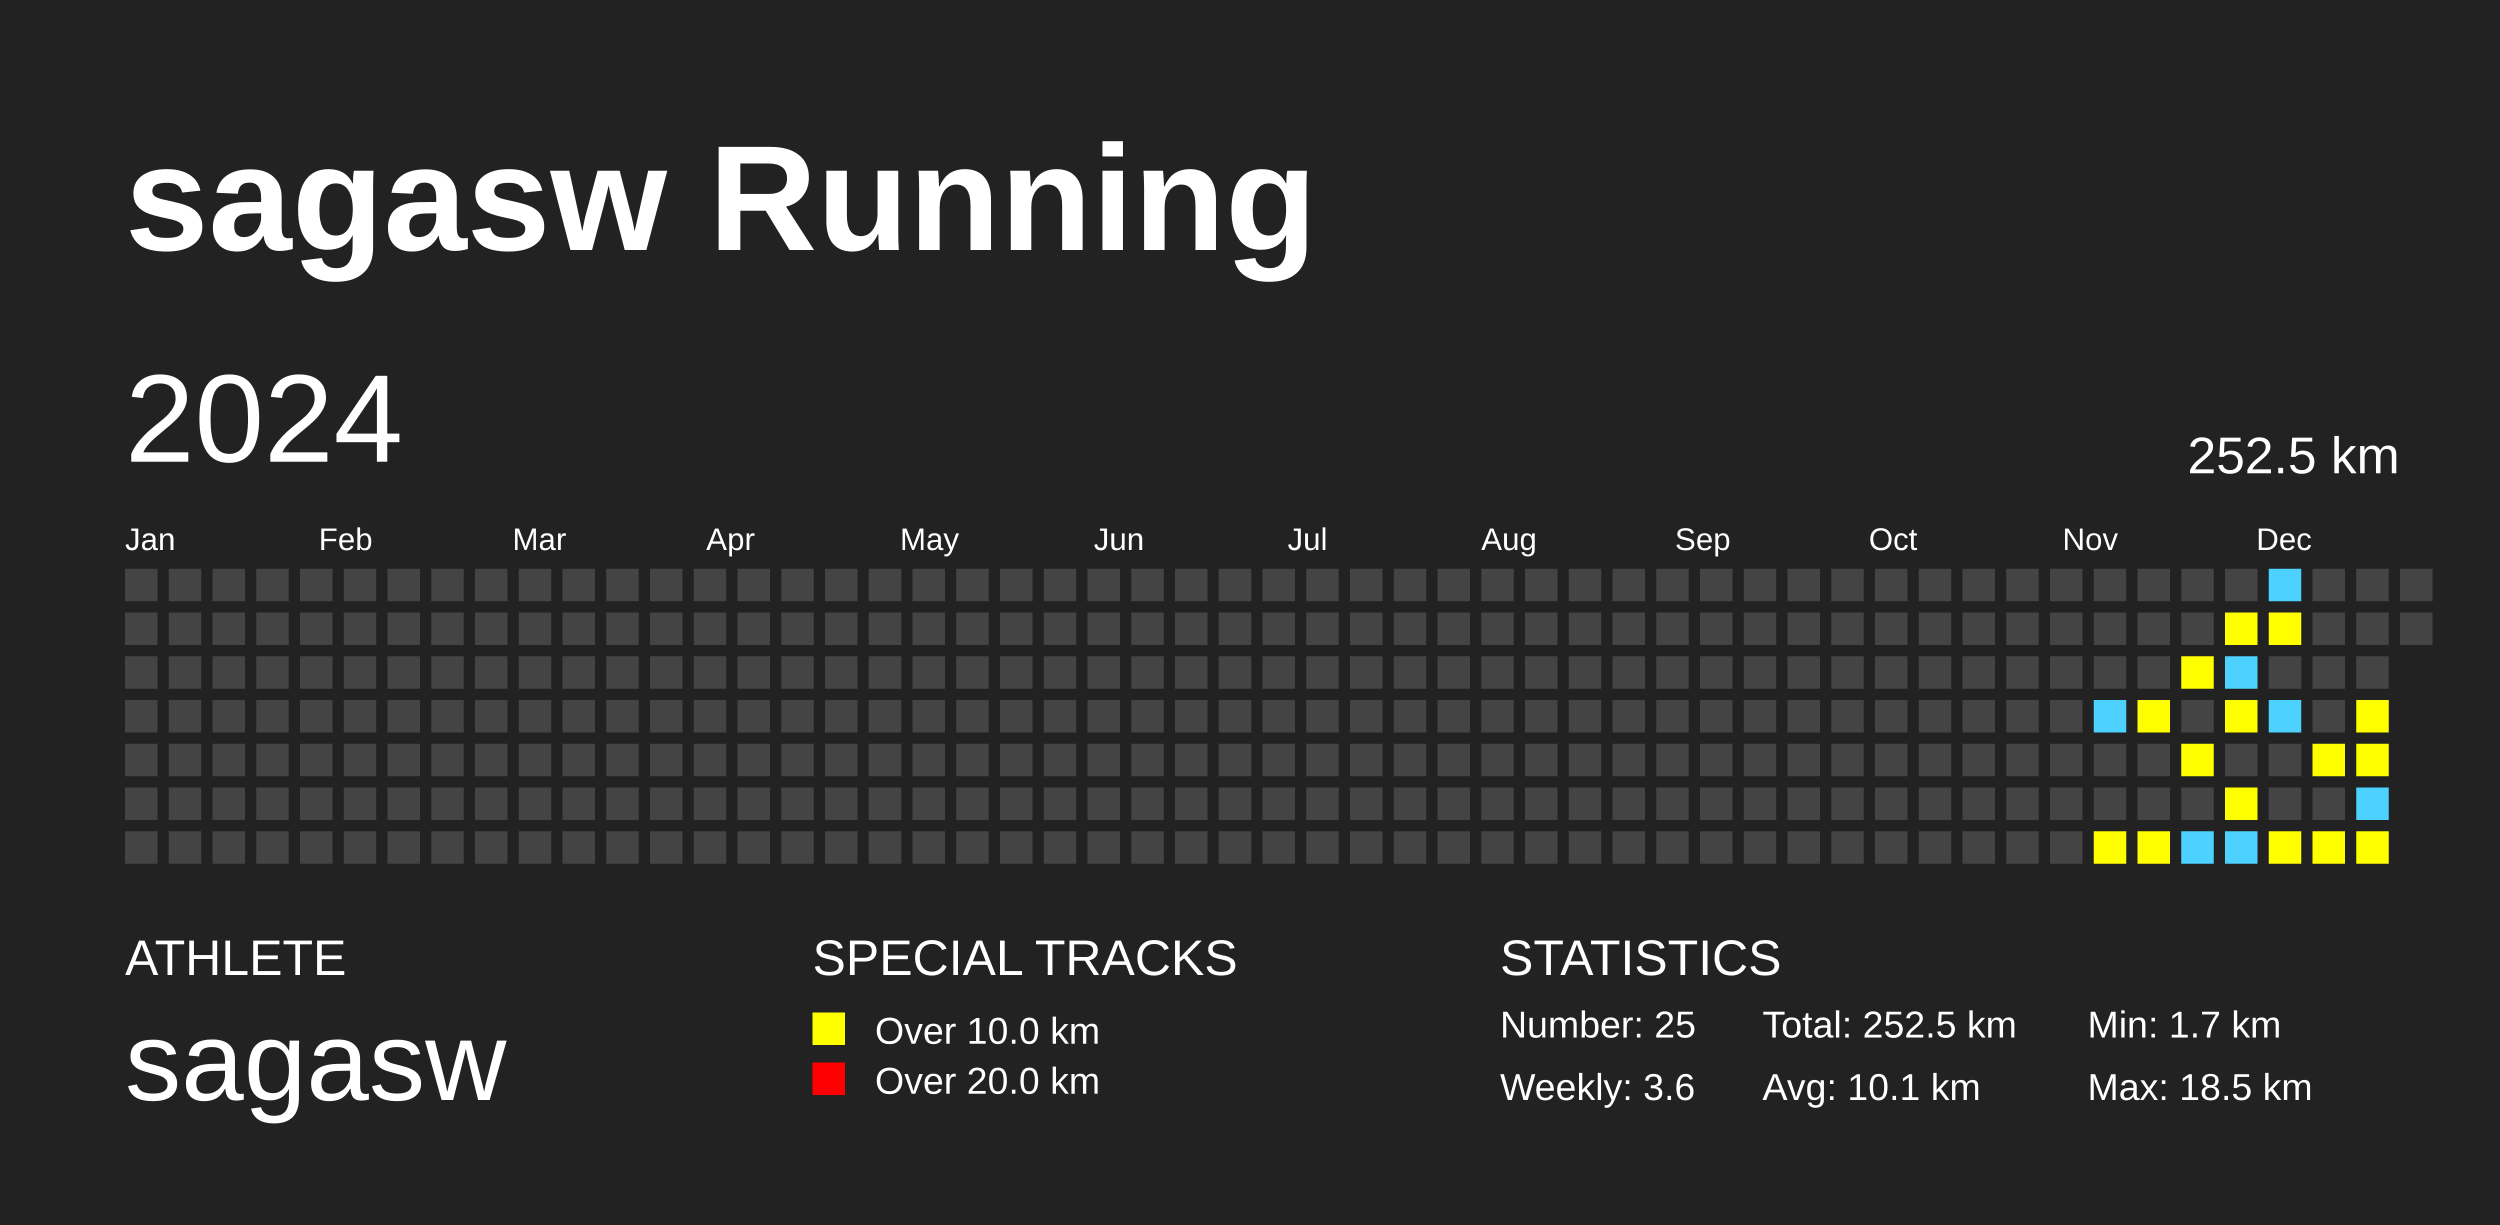
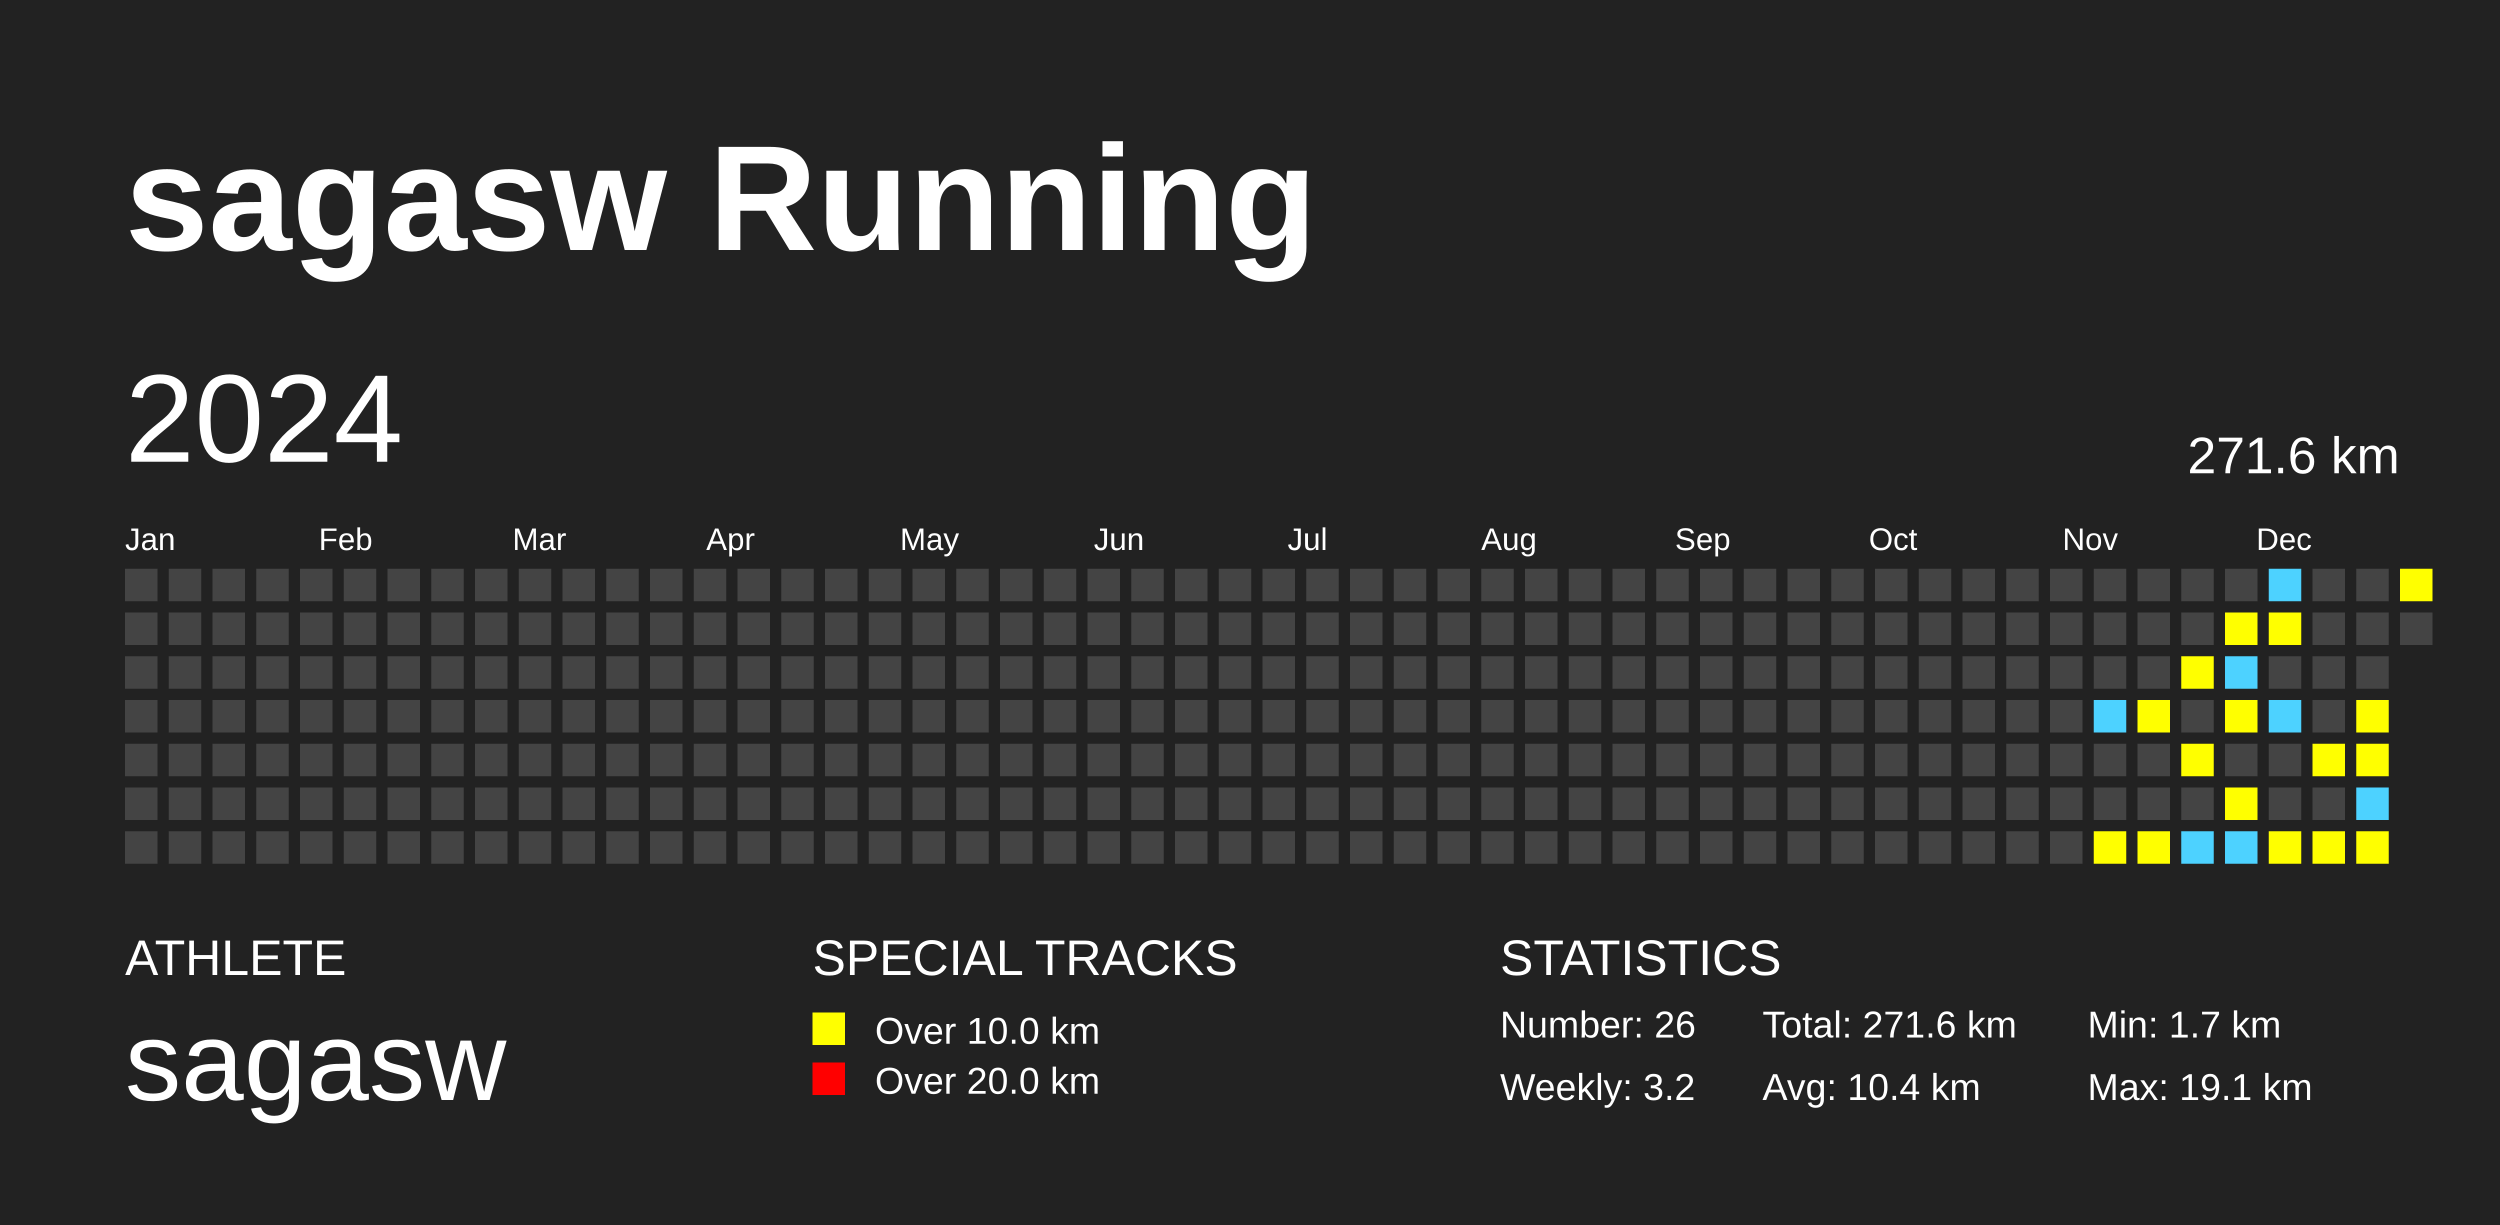
<svg xmlns="http://www.w3.org/2000/svg" baseProfile="full" height="98mm" version="1.1" viewBox="0,0,200,98" width="200mm">
  <defs />
  <rect fill="#222222" height="98" width="200" x="0" y="0" />
  <text fill="#FFFFFF" style="font-size:12px; font-family:Arial; font-weight:bold;" x="10" y="20">sagasw Running</text>
  <text fill="#FFFFFF" style="font-size:4px; font-family:Arial" x="10" y="78">ATHLETE</text>
  <text fill="#FFFFFF" style="font-size:9px; font-family:Arial" x="10" y="88">sagasw</text>
  <text fill="#FFFFFF" style="font-size:4px; font-family:Arial" x="65" y="78">SPECIAL TRACKS</text>
  <rect fill="yellow" height="2.6" width="2.6" x="65" y="81" />
  <text fill="#FFFFFF" style="font-size:3px; font-family:Arial" x="70" y="83.5">Over 10.0 km</text>
  <rect fill="red" height="2.6" width="2.6" x="65" y="85" />
  <text fill="#FFFFFF" style="font-size:3px; font-family:Arial" x="70" y="87.5">Over 20.0 km</text>
  <text fill="#FFFFFF" style="font-size:4px; font-family:Arial" x="120" y="78">STATISTICS</text>
-   <text fill="#FFFFFF" style="font-size:3px; font-family:Arial" x="120" y="83">Number: 25</text>
-   <text fill="#FFFFFF" style="font-size:3px; font-family:Arial" x="120" y="88">Weekly: 3.6</text>
-   <text fill="#FFFFFF" style="font-size:3px; font-family:Arial" x="141" y="83">Total: 252.5 km</text>
-   <text fill="#FFFFFF" style="font-size:3px; font-family:Arial" x="141" y="88">Avg: 10.1 km</text>
+   <text fill="#FFFFFF" style="font-size:3px; font-family:Arial" x="120" y="83">Number: 26</text>
+   <text fill="#FFFFFF" style="font-size:3px; font-family:Arial" x="120" y="88">Weekly: 3.2</text>
+   <text fill="#FFFFFF" style="font-size:3px; font-family:Arial" x="141" y="83">Total: 271.6 km</text>
+   <text fill="#FFFFFF" style="font-size:3px; font-family:Arial" x="141" y="88">Avg: 10.4 km</text>
  <text fill="#FFFFFF" style="font-size:3px; font-family:Arial" x="167" y="83">Min: 1.7 km</text>
-   <text fill="#FFFFFF" style="font-size:3px; font-family:Arial" x="167" y="88">Max: 18.5 km</text>
+   <text fill="#FFFFFF" style="font-size:3px; font-family:Arial" x="167" y="88">Max: 19.1 km</text>
  <text dominant-baseline="hanging" fill="#FFFFFF" style="font-size:10.0px; font-family:Arial;" x="10" y="30">2024</text>
-   <text dominant-baseline="hanging" fill="#FFFFFF" style="font-size:4.125px; font-family:Arial;" x="175" y="35">252.5 km</text>
+   <text dominant-baseline="hanging" fill="#FFFFFF" style="font-size:4.125px; font-family:Arial;" x="175" y="35">271.6 km</text>
  <text fill="#FFFFFF" style="font-size:2.5px; font-family:Arial" x="10.0" y="44">Jan</text>
  <text fill="#FFFFFF" style="font-size:2.5px; font-family:Arial" x="25.5" y="44">Feb</text>
  <text fill="#FFFFFF" style="font-size:2.5px; font-family:Arial" x="41.0" y="44">Mar</text>
  <text fill="#FFFFFF" style="font-size:2.5px; font-family:Arial" x="56.5" y="44">Apr</text>
  <text fill="#FFFFFF" style="font-size:2.5px; font-family:Arial" x="72.0" y="44">May</text>
  <text fill="#FFFFFF" style="font-size:2.5px; font-family:Arial" x="87.5" y="44">Jun</text>
  <text fill="#FFFFFF" style="font-size:2.5px; font-family:Arial" x="103.0" y="44">Jul</text>
  <text fill="#FFFFFF" style="font-size:2.5px; font-family:Arial" x="118.5" y="44">Aug</text>
  <text fill="#FFFFFF" style="font-size:2.5px; font-family:Arial" x="134.0" y="44">Sep</text>
  <text fill="#FFFFFF" style="font-size:2.5px; font-family:Arial" x="149.5" y="44">Oct</text>
  <text fill="#FFFFFF" style="font-size:2.5px; font-family:Arial" x="165.0" y="44">Nov</text>
  <text fill="#FFFFFF" style="font-size:2.5px; font-family:Arial" x="180.5" y="44">Dec</text>
  <rect fill="#444444" height="2.6" width="2.6" x="10.0" y="45.5" />
  <rect fill="#444444" height="2.6" width="2.6" x="10.0" y="49.0" />
  <rect fill="#444444" height="2.6" width="2.6" x="10.0" y="52.5" />
  <rect fill="#444444" height="2.6" width="2.6" x="10.0" y="56.0" />
  <rect fill="#444444" height="2.6" width="2.6" x="10.0" y="59.5" />
  <rect fill="#444444" height="2.6" width="2.6" x="10.0" y="63.0" />
  <rect fill="#444444" height="2.6" width="2.6" x="10.0" y="66.5" />
  <rect fill="#444444" height="2.6" width="2.6" x="13.5" y="45.5" />
  <rect fill="#444444" height="2.6" width="2.6" x="13.5" y="49.0" />
  <rect fill="#444444" height="2.6" width="2.6" x="13.5" y="52.5" />
  <rect fill="#444444" height="2.6" width="2.6" x="13.5" y="56.0" />
  <rect fill="#444444" height="2.6" width="2.6" x="13.5" y="59.5" />
  <rect fill="#444444" height="2.6" width="2.6" x="13.5" y="63.0" />
  <rect fill="#444444" height="2.6" width="2.6" x="13.5" y="66.5" />
  <rect fill="#444444" height="2.6" width="2.6" x="17.0" y="45.5" />
  <rect fill="#444444" height="2.6" width="2.6" x="17.0" y="49.0" />
  <rect fill="#444444" height="2.6" width="2.6" x="17.0" y="52.5" />
  <rect fill="#444444" height="2.6" width="2.6" x="17.0" y="56.0" />
  <rect fill="#444444" height="2.6" width="2.6" x="17.0" y="59.5" />
  <rect fill="#444444" height="2.6" width="2.6" x="17.0" y="63.0" />
  <rect fill="#444444" height="2.6" width="2.6" x="17.0" y="66.5" />
  <rect fill="#444444" height="2.6" width="2.6" x="20.5" y="45.5" />
  <rect fill="#444444" height="2.6" width="2.6" x="20.5" y="49.0" />
  <rect fill="#444444" height="2.6" width="2.6" x="20.5" y="52.5" />
  <rect fill="#444444" height="2.6" width="2.6" x="20.5" y="56.0" />
  <rect fill="#444444" height="2.6" width="2.6" x="20.5" y="59.5" />
  <rect fill="#444444" height="2.6" width="2.6" x="20.5" y="63.0" />
  <rect fill="#444444" height="2.6" width="2.6" x="20.5" y="66.5" />
  <rect fill="#444444" height="2.6" width="2.6" x="24.0" y="45.5" />
  <rect fill="#444444" height="2.6" width="2.6" x="24.0" y="49.0" />
  <rect fill="#444444" height="2.6" width="2.6" x="24.0" y="52.5" />
  <rect fill="#444444" height="2.6" width="2.6" x="24.0" y="56.0" />
  <rect fill="#444444" height="2.6" width="2.6" x="24.0" y="59.5" />
  <rect fill="#444444" height="2.6" width="2.6" x="24.0" y="63.0" />
  <rect fill="#444444" height="2.6" width="2.6" x="24.0" y="66.5" />
  <rect fill="#444444" height="2.6" width="2.6" x="27.5" y="45.5" />
  <rect fill="#444444" height="2.6" width="2.6" x="27.5" y="49.0" />
  <rect fill="#444444" height="2.6" width="2.6" x="27.5" y="52.5" />
  <rect fill="#444444" height="2.6" width="2.6" x="27.5" y="56.0" />
  <rect fill="#444444" height="2.6" width="2.6" x="27.5" y="59.5" />
  <rect fill="#444444" height="2.6" width="2.6" x="27.5" y="63.0" />
  <rect fill="#444444" height="2.6" width="2.6" x="27.5" y="66.5" />
  <rect fill="#444444" height="2.6" width="2.6" x="31.0" y="45.5" />
  <rect fill="#444444" height="2.6" width="2.6" x="31.0" y="49.0" />
  <rect fill="#444444" height="2.6" width="2.6" x="31.0" y="52.5" />
  <rect fill="#444444" height="2.6" width="2.6" x="31.0" y="56.0" />
  <rect fill="#444444" height="2.6" width="2.6" x="31.0" y="59.5" />
  <rect fill="#444444" height="2.6" width="2.6" x="31.0" y="63.0" />
  <rect fill="#444444" height="2.6" width="2.6" x="31.0" y="66.5" />
  <rect fill="#444444" height="2.6" width="2.6" x="34.5" y="45.5" />
  <rect fill="#444444" height="2.6" width="2.6" x="34.5" y="49.0" />
  <rect fill="#444444" height="2.6" width="2.6" x="34.5" y="52.5" />
  <rect fill="#444444" height="2.6" width="2.6" x="34.5" y="56.0" />
  <rect fill="#444444" height="2.6" width="2.6" x="34.5" y="59.5" />
  <rect fill="#444444" height="2.6" width="2.6" x="34.5" y="63.0" />
  <rect fill="#444444" height="2.6" width="2.6" x="34.5" y="66.5" />
  <rect fill="#444444" height="2.6" width="2.6" x="38.0" y="45.5" />
  <rect fill="#444444" height="2.6" width="2.6" x="38.0" y="49.0" />
  <rect fill="#444444" height="2.6" width="2.6" x="38.0" y="52.5" />
  <rect fill="#444444" height="2.6" width="2.6" x="38.0" y="56.0" />
  <rect fill="#444444" height="2.6" width="2.6" x="38.0" y="59.5" />
  <rect fill="#444444" height="2.6" width="2.6" x="38.0" y="63.0" />
  <rect fill="#444444" height="2.6" width="2.6" x="38.0" y="66.5" />
  <rect fill="#444444" height="2.6" width="2.6" x="41.5" y="45.5" />
  <rect fill="#444444" height="2.6" width="2.6" x="41.5" y="49.0" />
  <rect fill="#444444" height="2.6" width="2.6" x="41.5" y="52.5" />
  <rect fill="#444444" height="2.6" width="2.6" x="41.5" y="56.0" />
  <rect fill="#444444" height="2.6" width="2.6" x="41.5" y="59.5" />
  <rect fill="#444444" height="2.6" width="2.6" x="41.5" y="63.0" />
  <rect fill="#444444" height="2.6" width="2.6" x="41.5" y="66.5" />
  <rect fill="#444444" height="2.6" width="2.6" x="45.0" y="45.5" />
  <rect fill="#444444" height="2.6" width="2.6" x="45.0" y="49.0" />
  <rect fill="#444444" height="2.6" width="2.6" x="45.0" y="52.5" />
  <rect fill="#444444" height="2.6" width="2.6" x="45.0" y="56.0" />
  <rect fill="#444444" height="2.6" width="2.6" x="45.0" y="59.5" />
  <rect fill="#444444" height="2.6" width="2.6" x="45.0" y="63.0" />
  <rect fill="#444444" height="2.6" width="2.6" x="45.0" y="66.5" />
  <rect fill="#444444" height="2.6" width="2.6" x="48.5" y="45.5" />
  <rect fill="#444444" height="2.6" width="2.6" x="48.5" y="49.0" />
  <rect fill="#444444" height="2.6" width="2.6" x="48.5" y="52.5" />
  <rect fill="#444444" height="2.6" width="2.6" x="48.5" y="56.0" />
  <rect fill="#444444" height="2.6" width="2.6" x="48.5" y="59.5" />
  <rect fill="#444444" height="2.6" width="2.6" x="48.5" y="63.0" />
  <rect fill="#444444" height="2.6" width="2.6" x="48.5" y="66.5" />
  <rect fill="#444444" height="2.6" width="2.6" x="52.0" y="45.5" />
  <rect fill="#444444" height="2.6" width="2.6" x="52.0" y="49.0" />
  <rect fill="#444444" height="2.6" width="2.6" x="52.0" y="52.5" />
  <rect fill="#444444" height="2.6" width="2.6" x="52.0" y="56.0" />
  <rect fill="#444444" height="2.6" width="2.6" x="52.0" y="59.5" />
  <rect fill="#444444" height="2.6" width="2.6" x="52.0" y="63.0" />
  <rect fill="#444444" height="2.6" width="2.6" x="52.0" y="66.5" />
  <rect fill="#444444" height="2.6" width="2.6" x="55.5" y="45.5" />
  <rect fill="#444444" height="2.6" width="2.6" x="55.5" y="49.0" />
  <rect fill="#444444" height="2.6" width="2.6" x="55.5" y="52.5" />
  <rect fill="#444444" height="2.6" width="2.6" x="55.5" y="56.0" />
  <rect fill="#444444" height="2.6" width="2.6" x="55.5" y="59.5" />
  <rect fill="#444444" height="2.6" width="2.6" x="55.5" y="63.0" />
  <rect fill="#444444" height="2.6" width="2.6" x="55.5" y="66.5" />
  <rect fill="#444444" height="2.6" width="2.6" x="59.0" y="45.5" />
  <rect fill="#444444" height="2.6" width="2.6" x="59.0" y="49.0" />
  <rect fill="#444444" height="2.6" width="2.6" x="59.0" y="52.5" />
  <rect fill="#444444" height="2.6" width="2.6" x="59.0" y="56.0" />
  <rect fill="#444444" height="2.6" width="2.6" x="59.0" y="59.5" />
  <rect fill="#444444" height="2.6" width="2.6" x="59.0" y="63.0" />
  <rect fill="#444444" height="2.6" width="2.6" x="59.0" y="66.5" />
  <rect fill="#444444" height="2.6" width="2.6" x="62.5" y="45.5" />
  <rect fill="#444444" height="2.6" width="2.6" x="62.5" y="49.0" />
  <rect fill="#444444" height="2.6" width="2.6" x="62.5" y="52.5" />
  <rect fill="#444444" height="2.6" width="2.6" x="62.5" y="56.0" />
  <rect fill="#444444" height="2.6" width="2.6" x="62.5" y="59.5" />
  <rect fill="#444444" height="2.6" width="2.6" x="62.5" y="63.0" />
  <rect fill="#444444" height="2.6" width="2.6" x="62.5" y="66.5" />
  <rect fill="#444444" height="2.6" width="2.6" x="66.0" y="45.5" />
  <rect fill="#444444" height="2.6" width="2.6" x="66.0" y="49.0" />
  <rect fill="#444444" height="2.6" width="2.6" x="66.0" y="52.5" />
  <rect fill="#444444" height="2.6" width="2.6" x="66.0" y="56.0" />
  <rect fill="#444444" height="2.6" width="2.6" x="66.0" y="59.5" />
  <rect fill="#444444" height="2.6" width="2.6" x="66.0" y="63.0" />
  <rect fill="#444444" height="2.6" width="2.6" x="66.0" y="66.5" />
  <rect fill="#444444" height="2.6" width="2.6" x="69.5" y="45.5" />
  <rect fill="#444444" height="2.6" width="2.6" x="69.5" y="49.0" />
  <rect fill="#444444" height="2.6" width="2.6" x="69.5" y="52.5" />
  <rect fill="#444444" height="2.6" width="2.6" x="69.5" y="56.0" />
  <rect fill="#444444" height="2.6" width="2.6" x="69.5" y="59.5" />
  <rect fill="#444444" height="2.6" width="2.6" x="69.5" y="63.0" />
  <rect fill="#444444" height="2.6" width="2.6" x="69.5" y="66.5" />
  <rect fill="#444444" height="2.6" width="2.6" x="73.0" y="45.5" />
  <rect fill="#444444" height="2.6" width="2.6" x="73.0" y="49.0" />
  <rect fill="#444444" height="2.6" width="2.6" x="73.0" y="52.5" />
  <rect fill="#444444" height="2.6" width="2.6" x="73.0" y="56.0" />
  <rect fill="#444444" height="2.6" width="2.6" x="73.0" y="59.5" />
  <rect fill="#444444" height="2.6" width="2.6" x="73.0" y="63.0" />
  <rect fill="#444444" height="2.6" width="2.6" x="73.0" y="66.5" />
  <rect fill="#444444" height="2.6" width="2.6" x="76.5" y="45.5" />
  <rect fill="#444444" height="2.6" width="2.6" x="76.5" y="49.0" />
  <rect fill="#444444" height="2.6" width="2.6" x="76.5" y="52.5" />
  <rect fill="#444444" height="2.6" width="2.6" x="76.5" y="56.0" />
  <rect fill="#444444" height="2.6" width="2.6" x="76.5" y="59.5" />
  <rect fill="#444444" height="2.6" width="2.6" x="76.5" y="63.0" />
  <rect fill="#444444" height="2.6" width="2.6" x="76.5" y="66.5" />
  <rect fill="#444444" height="2.6" width="2.6" x="80.0" y="45.5" />
  <rect fill="#444444" height="2.6" width="2.6" x="80.0" y="49.0" />
  <rect fill="#444444" height="2.6" width="2.6" x="80.0" y="52.5" />
  <rect fill="#444444" height="2.6" width="2.6" x="80.0" y="56.0" />
  <rect fill="#444444" height="2.6" width="2.6" x="80.0" y="59.5" />
  <rect fill="#444444" height="2.6" width="2.6" x="80.0" y="63.0" />
  <rect fill="#444444" height="2.6" width="2.6" x="80.0" y="66.5" />
  <rect fill="#444444" height="2.6" width="2.6" x="83.5" y="45.5" />
  <rect fill="#444444" height="2.6" width="2.6" x="83.5" y="49.0" />
  <rect fill="#444444" height="2.6" width="2.6" x="83.5" y="52.5" />
  <rect fill="#444444" height="2.6" width="2.6" x="83.5" y="56.0" />
  <rect fill="#444444" height="2.6" width="2.6" x="83.5" y="59.5" />
  <rect fill="#444444" height="2.6" width="2.6" x="83.5" y="63.0" />
  <rect fill="#444444" height="2.6" width="2.6" x="83.5" y="66.5" />
  <rect fill="#444444" height="2.6" width="2.6" x="87.0" y="45.5" />
  <rect fill="#444444" height="2.6" width="2.6" x="87.0" y="49.0" />
  <rect fill="#444444" height="2.6" width="2.6" x="87.0" y="52.5" />
  <rect fill="#444444" height="2.6" width="2.6" x="87.0" y="56.0" />
  <rect fill="#444444" height="2.6" width="2.6" x="87.0" y="59.5" />
  <rect fill="#444444" height="2.6" width="2.6" x="87.0" y="63.0" />
  <rect fill="#444444" height="2.6" width="2.6" x="87.0" y="66.5" />
  <rect fill="#444444" height="2.6" width="2.6" x="90.5" y="45.5" />
  <rect fill="#444444" height="2.6" width="2.6" x="90.5" y="49.0" />
  <rect fill="#444444" height="2.6" width="2.6" x="90.5" y="52.5" />
  <rect fill="#444444" height="2.6" width="2.6" x="90.5" y="56.0" />
  <rect fill="#444444" height="2.6" width="2.6" x="90.5" y="59.5" />
  <rect fill="#444444" height="2.6" width="2.6" x="90.5" y="63.0" />
  <rect fill="#444444" height="2.6" width="2.6" x="90.5" y="66.5" />
  <rect fill="#444444" height="2.6" width="2.6" x="94.0" y="45.5" />
  <rect fill="#444444" height="2.6" width="2.6" x="94.0" y="49.0" />
  <rect fill="#444444" height="2.6" width="2.6" x="94.0" y="52.5" />
  <rect fill="#444444" height="2.6" width="2.6" x="94.0" y="56.0" />
  <rect fill="#444444" height="2.6" width="2.6" x="94.0" y="59.5" />
  <rect fill="#444444" height="2.6" width="2.6" x="94.0" y="63.0" />
  <rect fill="#444444" height="2.6" width="2.6" x="94.0" y="66.5" />
  <rect fill="#444444" height="2.6" width="2.6" x="97.5" y="45.5" />
  <rect fill="#444444" height="2.6" width="2.6" x="97.5" y="49.0" />
  <rect fill="#444444" height="2.6" width="2.6" x="97.5" y="52.5" />
  <rect fill="#444444" height="2.6" width="2.6" x="97.5" y="56.0" />
  <rect fill="#444444" height="2.6" width="2.6" x="97.5" y="59.5" />
  <rect fill="#444444" height="2.6" width="2.6" x="97.5" y="63.0" />
  <rect fill="#444444" height="2.6" width="2.6" x="97.5" y="66.5" />
  <rect fill="#444444" height="2.6" width="2.6" x="101.0" y="45.5" />
  <rect fill="#444444" height="2.6" width="2.6" x="101.0" y="49.0" />
  <rect fill="#444444" height="2.6" width="2.6" x="101.0" y="52.5" />
  <rect fill="#444444" height="2.6" width="2.6" x="101.0" y="56.0" />
  <rect fill="#444444" height="2.6" width="2.6" x="101.0" y="59.5" />
  <rect fill="#444444" height="2.6" width="2.6" x="101.0" y="63.0" />
  <rect fill="#444444" height="2.6" width="2.6" x="101.0" y="66.5" />
  <rect fill="#444444" height="2.6" width="2.6" x="104.5" y="45.5" />
  <rect fill="#444444" height="2.6" width="2.6" x="104.5" y="49.0" />
  <rect fill="#444444" height="2.6" width="2.6" x="104.5" y="52.5" />
  <rect fill="#444444" height="2.6" width="2.6" x="104.5" y="56.0" />
  <rect fill="#444444" height="2.6" width="2.6" x="104.5" y="59.5" />
  <rect fill="#444444" height="2.6" width="2.6" x="104.5" y="63.0" />
  <rect fill="#444444" height="2.6" width="2.6" x="104.5" y="66.5" />
  <rect fill="#444444" height="2.6" width="2.6" x="108.0" y="45.5" />
  <rect fill="#444444" height="2.6" width="2.6" x="108.0" y="49.0" />
  <rect fill="#444444" height="2.6" width="2.6" x="108.0" y="52.5" />
  <rect fill="#444444" height="2.6" width="2.6" x="108.0" y="56.0" />
  <rect fill="#444444" height="2.6" width="2.6" x="108.0" y="59.5" />
  <rect fill="#444444" height="2.6" width="2.6" x="108.0" y="63.0" />
  <rect fill="#444444" height="2.6" width="2.6" x="108.0" y="66.5" />
  <rect fill="#444444" height="2.6" width="2.6" x="111.5" y="45.5" />
  <rect fill="#444444" height="2.6" width="2.6" x="111.5" y="49.0" />
  <rect fill="#444444" height="2.6" width="2.6" x="111.5" y="52.5" />
  <rect fill="#444444" height="2.6" width="2.6" x="111.5" y="56.0" />
  <rect fill="#444444" height="2.6" width="2.6" x="111.5" y="59.5" />
  <rect fill="#444444" height="2.6" width="2.6" x="111.5" y="63.0" />
  <rect fill="#444444" height="2.6" width="2.6" x="111.5" y="66.5" />
  <rect fill="#444444" height="2.6" width="2.6" x="115.0" y="45.5" />
  <rect fill="#444444" height="2.6" width="2.6" x="115.0" y="49.0" />
  <rect fill="#444444" height="2.6" width="2.6" x="115.0" y="52.5" />
  <rect fill="#444444" height="2.6" width="2.6" x="115.0" y="56.0" />
  <rect fill="#444444" height="2.6" width="2.6" x="115.0" y="59.5" />
  <rect fill="#444444" height="2.6" width="2.6" x="115.0" y="63.0" />
  <rect fill="#444444" height="2.6" width="2.6" x="115.0" y="66.5" />
  <rect fill="#444444" height="2.6" width="2.6" x="118.5" y="45.5" />
  <rect fill="#444444" height="2.6" width="2.6" x="118.5" y="49.0" />
  <rect fill="#444444" height="2.6" width="2.6" x="118.5" y="52.5" />
  <rect fill="#444444" height="2.6" width="2.6" x="118.5" y="56.0" />
  <rect fill="#444444" height="2.6" width="2.6" x="118.5" y="59.5" />
  <rect fill="#444444" height="2.6" width="2.6" x="118.5" y="63.0" />
  <rect fill="#444444" height="2.6" width="2.6" x="118.5" y="66.5" />
  <rect fill="#444444" height="2.6" width="2.6" x="122.0" y="45.5" />
  <rect fill="#444444" height="2.6" width="2.6" x="122.0" y="49.0" />
  <rect fill="#444444" height="2.6" width="2.6" x="122.0" y="52.5" />
  <rect fill="#444444" height="2.6" width="2.6" x="122.0" y="56.0" />
  <rect fill="#444444" height="2.6" width="2.6" x="122.0" y="59.5" />
  <rect fill="#444444" height="2.6" width="2.6" x="122.0" y="63.0" />
  <rect fill="#444444" height="2.6" width="2.6" x="122.0" y="66.5" />
  <rect fill="#444444" height="2.6" width="2.6" x="125.5" y="45.5" />
  <rect fill="#444444" height="2.6" width="2.6" x="125.5" y="49.0" />
  <rect fill="#444444" height="2.6" width="2.6" x="125.5" y="52.5" />
  <rect fill="#444444" height="2.6" width="2.6" x="125.5" y="56.0" />
  <rect fill="#444444" height="2.6" width="2.6" x="125.5" y="59.5" />
  <rect fill="#444444" height="2.6" width="2.6" x="125.5" y="63.0" />
  <rect fill="#444444" height="2.6" width="2.6" x="125.5" y="66.5" />
  <rect fill="#444444" height="2.6" width="2.6" x="129.0" y="45.5" />
  <rect fill="#444444" height="2.6" width="2.6" x="129.0" y="49.0" />
  <rect fill="#444444" height="2.6" width="2.6" x="129.0" y="52.5" />
  <rect fill="#444444" height="2.6" width="2.6" x="129.0" y="56.0" />
  <rect fill="#444444" height="2.6" width="2.6" x="129.0" y="59.5" />
  <rect fill="#444444" height="2.6" width="2.6" x="129.0" y="63.0" />
  <rect fill="#444444" height="2.6" width="2.6" x="129.0" y="66.5" />
  <rect fill="#444444" height="2.6" width="2.6" x="132.5" y="45.5" />
  <rect fill="#444444" height="2.6" width="2.6" x="132.5" y="49.0" />
  <rect fill="#444444" height="2.6" width="2.6" x="132.5" y="52.5" />
  <rect fill="#444444" height="2.6" width="2.6" x="132.5" y="56.0" />
  <rect fill="#444444" height="2.6" width="2.6" x="132.5" y="59.5" />
  <rect fill="#444444" height="2.6" width="2.6" x="132.5" y="63.0" />
  <rect fill="#444444" height="2.6" width="2.6" x="132.5" y="66.5" />
  <rect fill="#444444" height="2.6" width="2.6" x="136.0" y="45.5" />
  <rect fill="#444444" height="2.6" width="2.6" x="136.0" y="49.0" />
  <rect fill="#444444" height="2.6" width="2.6" x="136.0" y="52.5" />
  <rect fill="#444444" height="2.6" width="2.6" x="136.0" y="56.0" />
  <rect fill="#444444" height="2.6" width="2.6" x="136.0" y="59.5" />
  <rect fill="#444444" height="2.6" width="2.6" x="136.0" y="63.0" />
  <rect fill="#444444" height="2.6" width="2.6" x="136.0" y="66.5" />
  <rect fill="#444444" height="2.6" width="2.6" x="139.5" y="45.5" />
  <rect fill="#444444" height="2.6" width="2.6" x="139.5" y="49.0" />
  <rect fill="#444444" height="2.6" width="2.6" x="139.5" y="52.5" />
  <rect fill="#444444" height="2.6" width="2.6" x="139.5" y="56.0" />
  <rect fill="#444444" height="2.6" width="2.6" x="139.5" y="59.5" />
  <rect fill="#444444" height="2.6" width="2.6" x="139.5" y="63.0" />
  <rect fill="#444444" height="2.6" width="2.6" x="139.5" y="66.5" />
  <rect fill="#444444" height="2.6" width="2.6" x="143.0" y="45.5" />
  <rect fill="#444444" height="2.6" width="2.6" x="143.0" y="49.0" />
  <rect fill="#444444" height="2.6" width="2.6" x="143.0" y="52.5" />
  <rect fill="#444444" height="2.6" width="2.6" x="143.0" y="56.0" />
  <rect fill="#444444" height="2.6" width="2.6" x="143.0" y="59.5" />
  <rect fill="#444444" height="2.6" width="2.6" x="143.0" y="63.0" />
  <rect fill="#444444" height="2.6" width="2.6" x="143.0" y="66.5" />
  <rect fill="#444444" height="2.6" width="2.6" x="146.5" y="45.5" />
  <rect fill="#444444" height="2.6" width="2.6" x="146.5" y="49.0" />
  <rect fill="#444444" height="2.6" width="2.6" x="146.5" y="52.5" />
  <rect fill="#444444" height="2.6" width="2.6" x="146.5" y="56.0" />
  <rect fill="#444444" height="2.6" width="2.6" x="146.5" y="59.5" />
  <rect fill="#444444" height="2.6" width="2.6" x="146.5" y="63.0" />
  <rect fill="#444444" height="2.6" width="2.6" x="146.5" y="66.5" />
  <rect fill="#444444" height="2.6" width="2.6" x="150.0" y="45.5" />
  <rect fill="#444444" height="2.6" width="2.6" x="150.0" y="49.0" />
  <rect fill="#444444" height="2.6" width="2.6" x="150.0" y="52.5" />
  <rect fill="#444444" height="2.6" width="2.6" x="150.0" y="56.0" />
  <rect fill="#444444" height="2.6" width="2.6" x="150.0" y="59.5" />
  <rect fill="#444444" height="2.6" width="2.6" x="150.0" y="63.0" />
  <rect fill="#444444" height="2.6" width="2.6" x="150.0" y="66.5" />
  <rect fill="#444444" height="2.6" width="2.6" x="153.5" y="45.5" />
  <rect fill="#444444" height="2.6" width="2.6" x="153.5" y="49.0" />
  <rect fill="#444444" height="2.6" width="2.6" x="153.5" y="52.5" />
  <rect fill="#444444" height="2.6" width="2.6" x="153.5" y="56.0" />
  <rect fill="#444444" height="2.6" width="2.6" x="153.5" y="59.5" />
  <rect fill="#444444" height="2.6" width="2.6" x="153.5" y="63.0" />
  <rect fill="#444444" height="2.6" width="2.6" x="153.5" y="66.5" />
  <rect fill="#444444" height="2.6" width="2.6" x="157.0" y="45.5" />
  <rect fill="#444444" height="2.6" width="2.6" x="157.0" y="49.0" />
  <rect fill="#444444" height="2.6" width="2.6" x="157.0" y="52.5" />
  <rect fill="#444444" height="2.6" width="2.6" x="157.0" y="56.0" />
  <rect fill="#444444" height="2.6" width="2.6" x="157.0" y="59.5" />
  <rect fill="#444444" height="2.6" width="2.6" x="157.0" y="63.0" />
  <rect fill="#444444" height="2.6" width="2.6" x="157.0" y="66.5" />
  <rect fill="#444444" height="2.6" width="2.6" x="160.5" y="45.5" />
  <rect fill="#444444" height="2.6" width="2.6" x="160.5" y="49.0" />
  <rect fill="#444444" height="2.6" width="2.6" x="160.5" y="52.5" />
  <rect fill="#444444" height="2.6" width="2.6" x="160.5" y="56.0" />
  <rect fill="#444444" height="2.6" width="2.6" x="160.5" y="59.5" />
  <rect fill="#444444" height="2.6" width="2.6" x="160.5" y="63.0" />
  <rect fill="#444444" height="2.6" width="2.6" x="160.5" y="66.5" />
  <rect fill="#444444" height="2.6" width="2.6" x="164.0" y="45.5" />
  <rect fill="#444444" height="2.6" width="2.6" x="164.0" y="49.0" />
  <rect fill="#444444" height="2.6" width="2.6" x="164.0" y="52.5" />
  <rect fill="#444444" height="2.6" width="2.6" x="164.0" y="56.0" />
  <rect fill="#444444" height="2.6" width="2.6" x="164.0" y="59.5" />
  <rect fill="#444444" height="2.6" width="2.6" x="164.0" y="63.0" />
  <rect fill="#444444" height="2.6" width="2.6" x="164.0" y="66.5" />
  <rect fill="#444444" height="2.6" width="2.6" x="167.5" y="45.5" />
  <rect fill="#444444" height="2.6" width="2.6" x="167.5" y="49.0" />
  <rect fill="#444444" height="2.6" width="2.6" x="167.5" y="52.5" />
  <rect fill="#4DD2FF" height="2.6" width="2.6" x="167.5" y="56.0" />
  <rect fill="#444444" height="2.6" width="2.6" x="167.5" y="59.5" />
  <rect fill="#444444" height="2.6" width="2.6" x="167.5" y="63.0" />
  <rect fill="yellow" height="2.6" width="2.6" x="167.5" y="66.5" />
  <rect fill="#444444" height="2.6" width="2.6" x="171.0" y="45.5" />
  <rect fill="#444444" height="2.6" width="2.6" x="171.0" y="49.0" />
  <rect fill="#444444" height="2.6" width="2.6" x="171.0" y="52.5" />
  <rect fill="yellow" height="2.6" width="2.6" x="171.0" y="56.0" />
  <rect fill="#444444" height="2.6" width="2.6" x="171.0" y="59.5" />
  <rect fill="#444444" height="2.6" width="2.6" x="171.0" y="63.0" />
  <rect fill="yellow" height="2.6" width="2.6" x="171.0" y="66.5" />
  <rect fill="#444444" height="2.6" width="2.6" x="174.5" y="45.5" />
  <rect fill="#444444" height="2.6" width="2.6" x="174.5" y="49.0" />
  <rect fill="yellow" height="2.6" width="2.6" x="174.5" y="52.5" />
  <rect fill="#444444" height="2.6" width="2.6" x="174.5" y="56.0" />
  <rect fill="yellow" height="2.6" width="2.6" x="174.5" y="59.5" />
  <rect fill="#444444" height="2.6" width="2.6" x="174.5" y="63.0" />
  <rect fill="#4DD2FF" height="2.6" width="2.6" x="174.5" y="66.5" />
  <rect fill="#444444" height="2.6" width="2.6" x="178.0" y="45.5" />
  <rect fill="yellow" height="2.6" width="2.6" x="178.0" y="49.0" />
  <rect fill="#4DD2FF" height="2.6" width="2.6" x="178.0" y="52.5" />
  <rect fill="yellow" height="2.6" width="2.6" x="178.0" y="56.0" />
  <rect fill="#444444" height="2.6" width="2.6" x="178.0" y="59.5" />
  <rect fill="yellow" height="2.6" width="2.6" x="178.0" y="63.0" />
  <rect fill="#4DD2FF" height="2.6" width="2.6" x="178.0" y="66.5" />
  <rect fill="#4DD2FF" height="2.6" width="2.6" x="181.5" y="45.5" />
  <rect fill="yellow" height="2.6" width="2.6" x="181.5" y="49.0" />
  <rect fill="#444444" height="2.6" width="2.6" x="181.5" y="52.5" />
  <rect fill="#4DD2FF" height="2.6" width="2.6" x="181.5" y="56.0" />
  <rect fill="#444444" height="2.6" width="2.6" x="181.5" y="59.5" />
  <rect fill="#444444" height="2.6" width="2.6" x="181.5" y="63.0" />
  <rect fill="yellow" height="2.6" width="2.6" x="181.5" y="66.5" />
  <rect fill="#444444" height="2.6" width="2.6" x="185.0" y="45.5" />
  <rect fill="#444444" height="2.6" width="2.6" x="185.0" y="49.0" />
  <rect fill="#444444" height="2.6" width="2.6" x="185.0" y="52.5" />
  <rect fill="#444444" height="2.6" width="2.6" x="185.0" y="56.0" />
  <rect fill="yellow" height="2.6" width="2.6" x="185.0" y="59.5" />
  <rect fill="#444444" height="2.6" width="2.6" x="185.0" y="63.0" />
  <rect fill="yellow" height="2.6" width="2.6" x="185.0" y="66.5" />
  <rect fill="#444444" height="2.6" width="2.6" x="188.5" y="45.5" />
  <rect fill="#444444" height="2.6" width="2.6" x="188.5" y="49.0" />
  <rect fill="#444444" height="2.6" width="2.6" x="188.5" y="52.5" />
  <rect fill="yellow" height="2.6" width="2.6" x="188.5" y="56.0" />
  <rect fill="yellow" height="2.6" width="2.6" x="188.5" y="59.5" />
  <rect fill="#4DD2FF" height="2.6" width="2.6" x="188.5" y="63.0" />
  <rect fill="yellow" height="2.6" width="2.6" x="188.5" y="66.5" />
-   <rect fill="#444444" height="2.6" width="2.6" x="192.0" y="45.5" />
+   <rect fill="yellow" height="2.6" width="2.6" x="192.0" y="45.5" />
  <rect fill="#444444" height="2.6" width="2.6" x="192.0" y="49.0" />
</svg>
